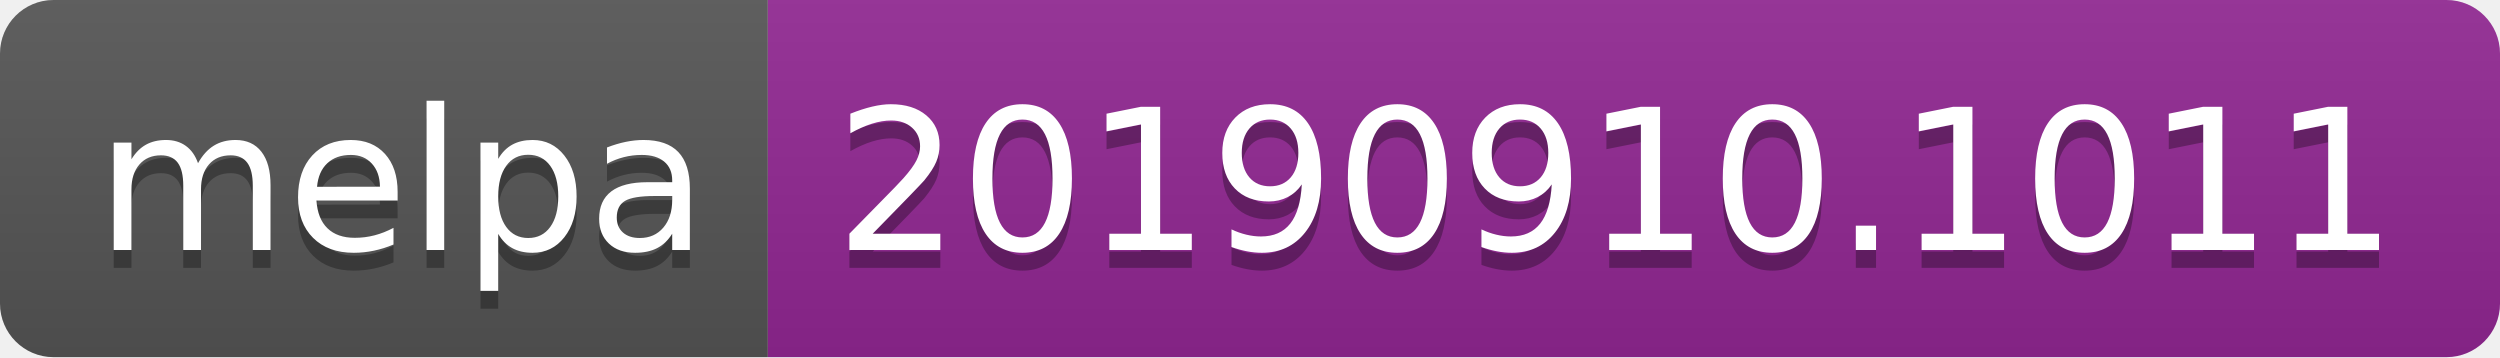
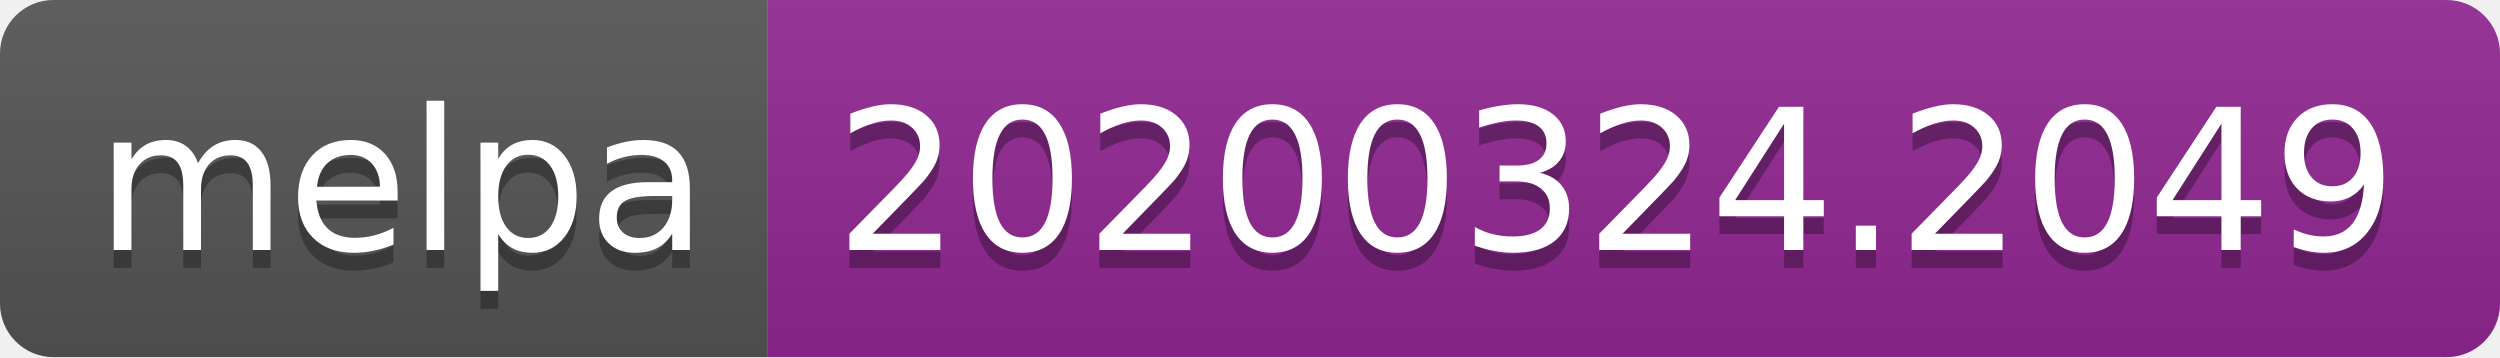
<svg xmlns="http://www.w3.org/2000/svg" width="140" height="20">
  <linearGradient id="b" x2="0" y2="100%">
    <stop offset="0" stop-color="#bbb" stop-opacity=".1" />
    <stop offset="1" stop-opacity=".1" />
  </linearGradient>
  <clipPath id="a">
    <rect width="140" height="20" rx="3" fill="#fff" />
  </clipPath>
  <g clip-path="url(#a)">
    <path fill="#555" d="M0 0h43v20H0z" />
    <path fill="#922793" d="M43 0h97v20H43z" />
    <path fill="url(#b)" d="M0 0h140v20H0z" />
  </g>
  <g fill="#fff" text-anchor="middle" font-family="DejaVu Sans,Verdana,Geneva,sans-serif" font-size="110">
    <text x="225" y="150" fill="#010101" fill-opacity=".3" transform="scale(.1)" textLength="330">melpa</text>
    <text x="225" y="140" transform="scale(.1)" textLength="330">melpa</text>
-     <text x="905" y="150" fill="#010101" fill-opacity=".3" transform="scale(.1)" textLength="870">20190910.1011</text>
-     <text x="905" y="140" transform="scale(.1)" textLength="870">20190910.1011</text>
+     <text x="905" y="150" fill="#010101" fill-opacity=".3" transform="scale(.1)" textLength="870">20200324.2049</text>
+     <text x="905" y="140" transform="scale(.1)" textLength="870">20200324.2049</text>
  </g>
</svg>
